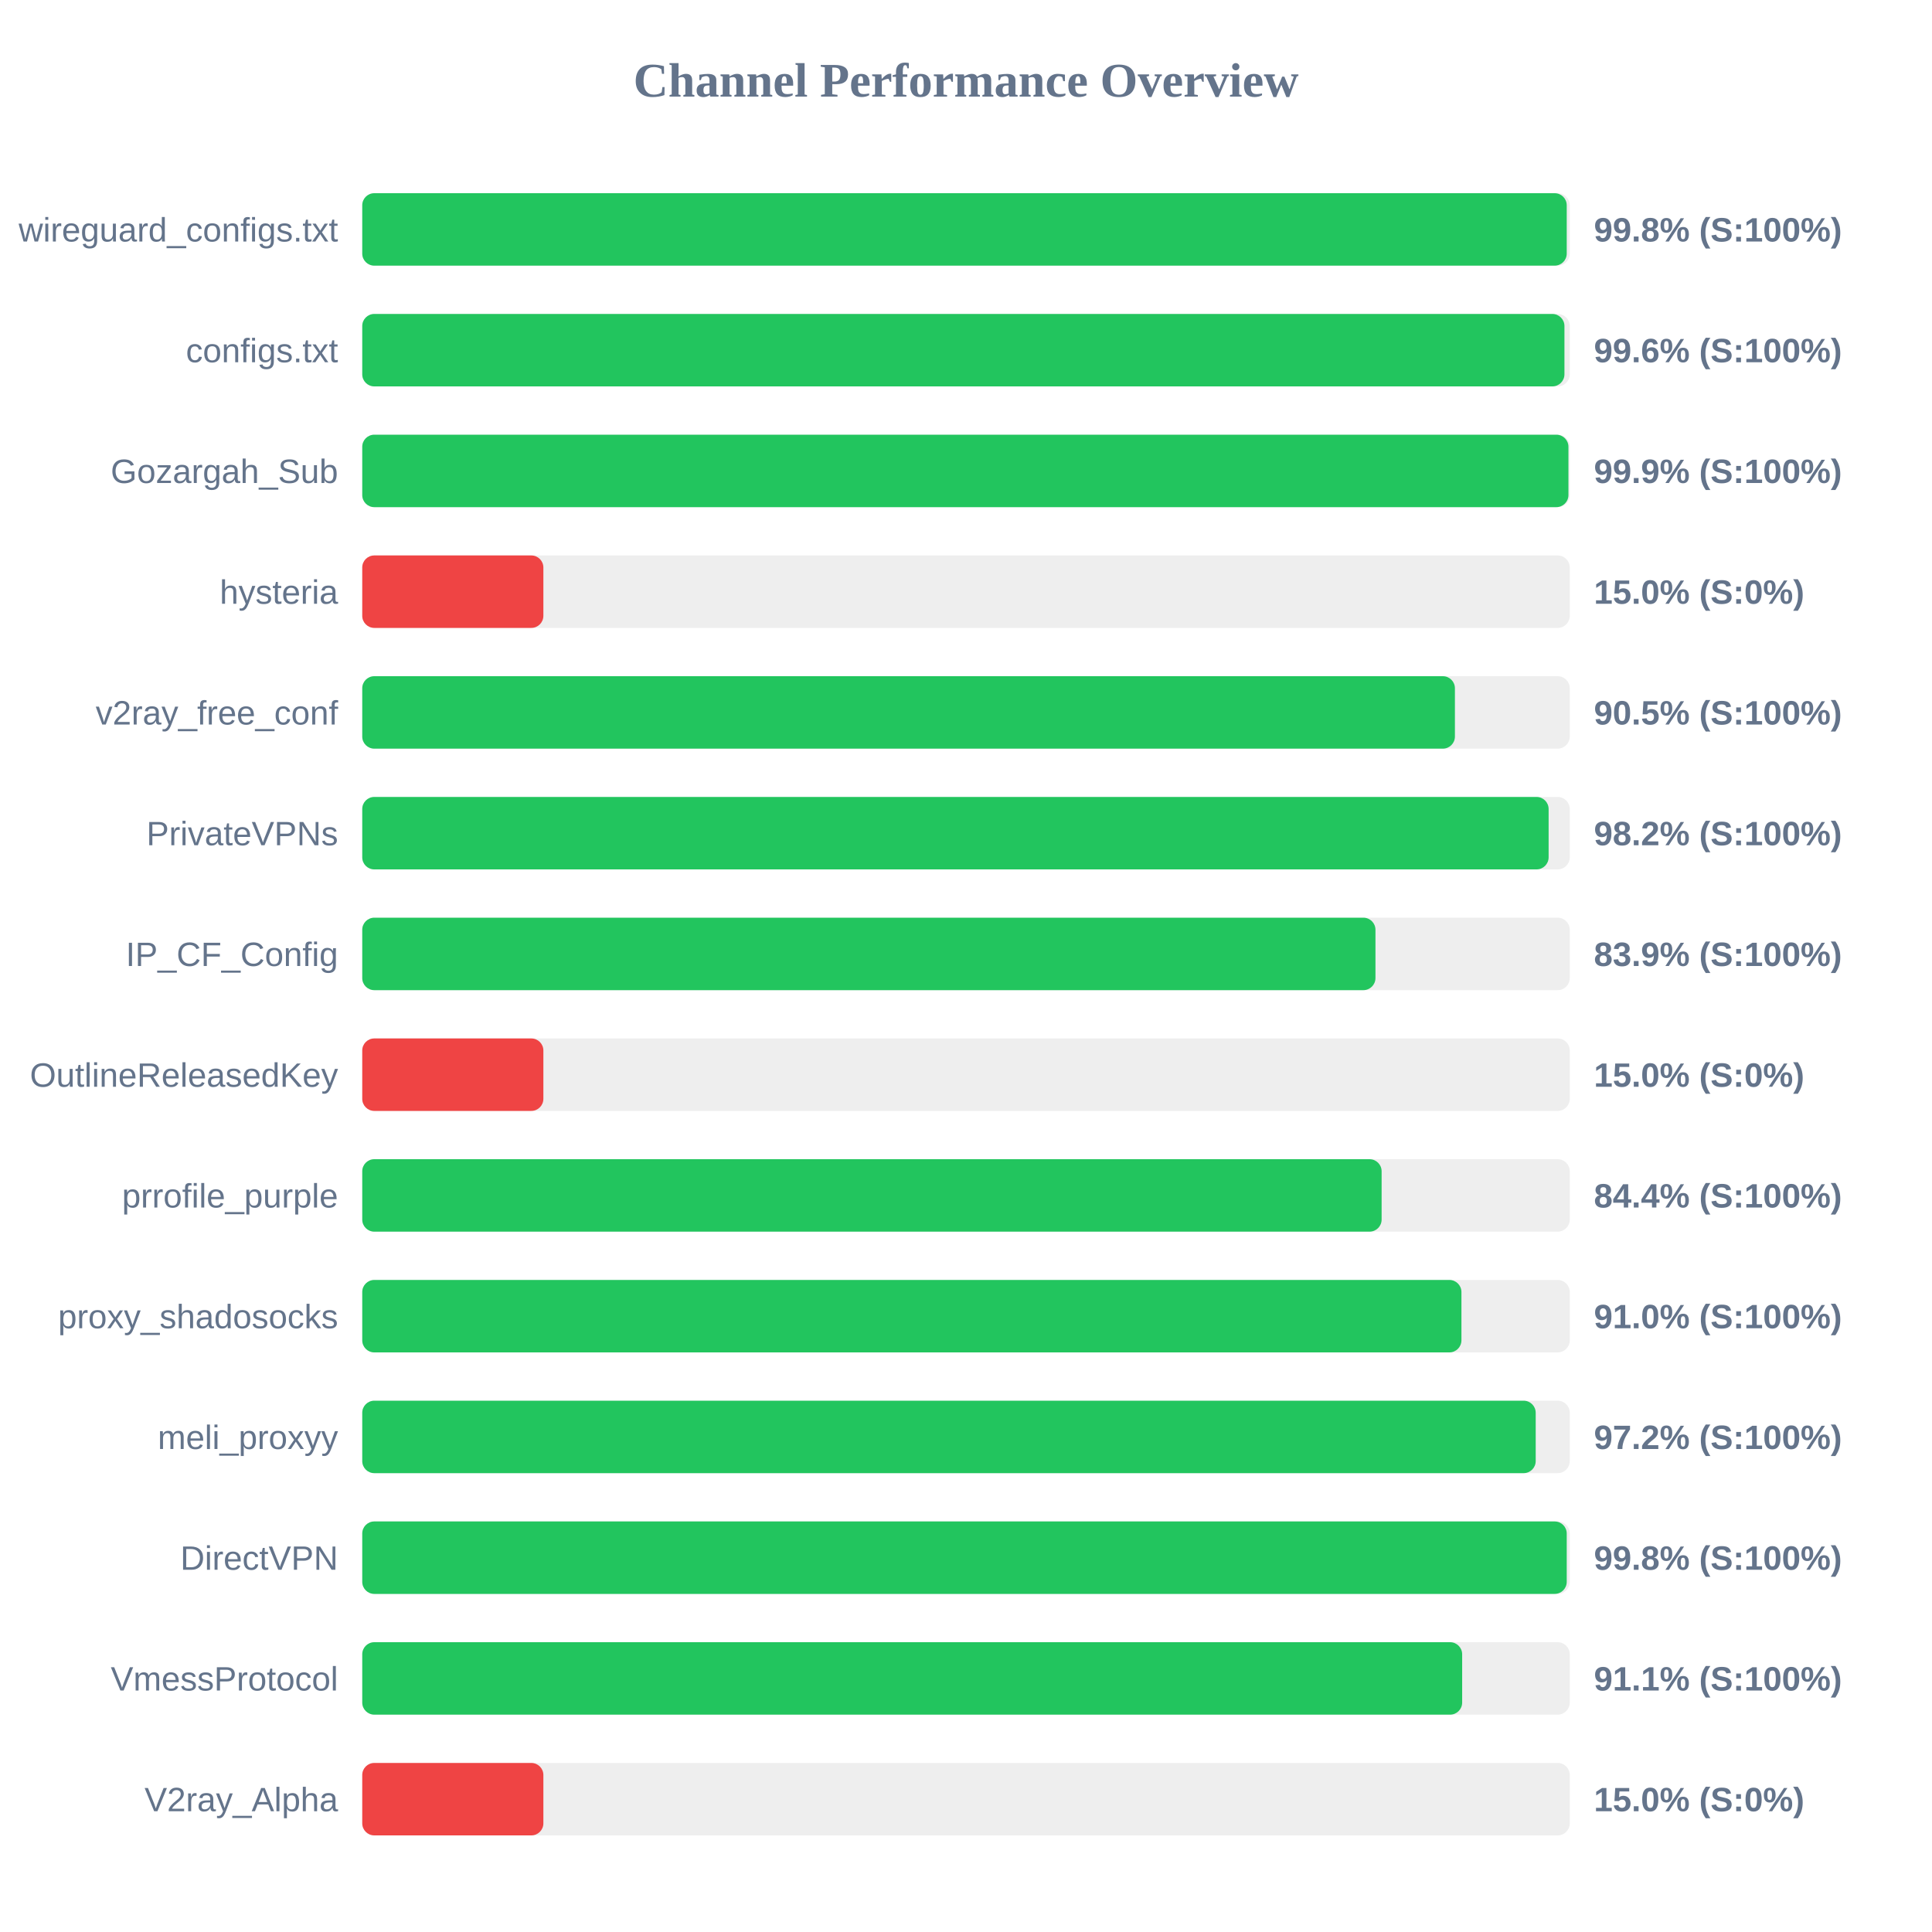
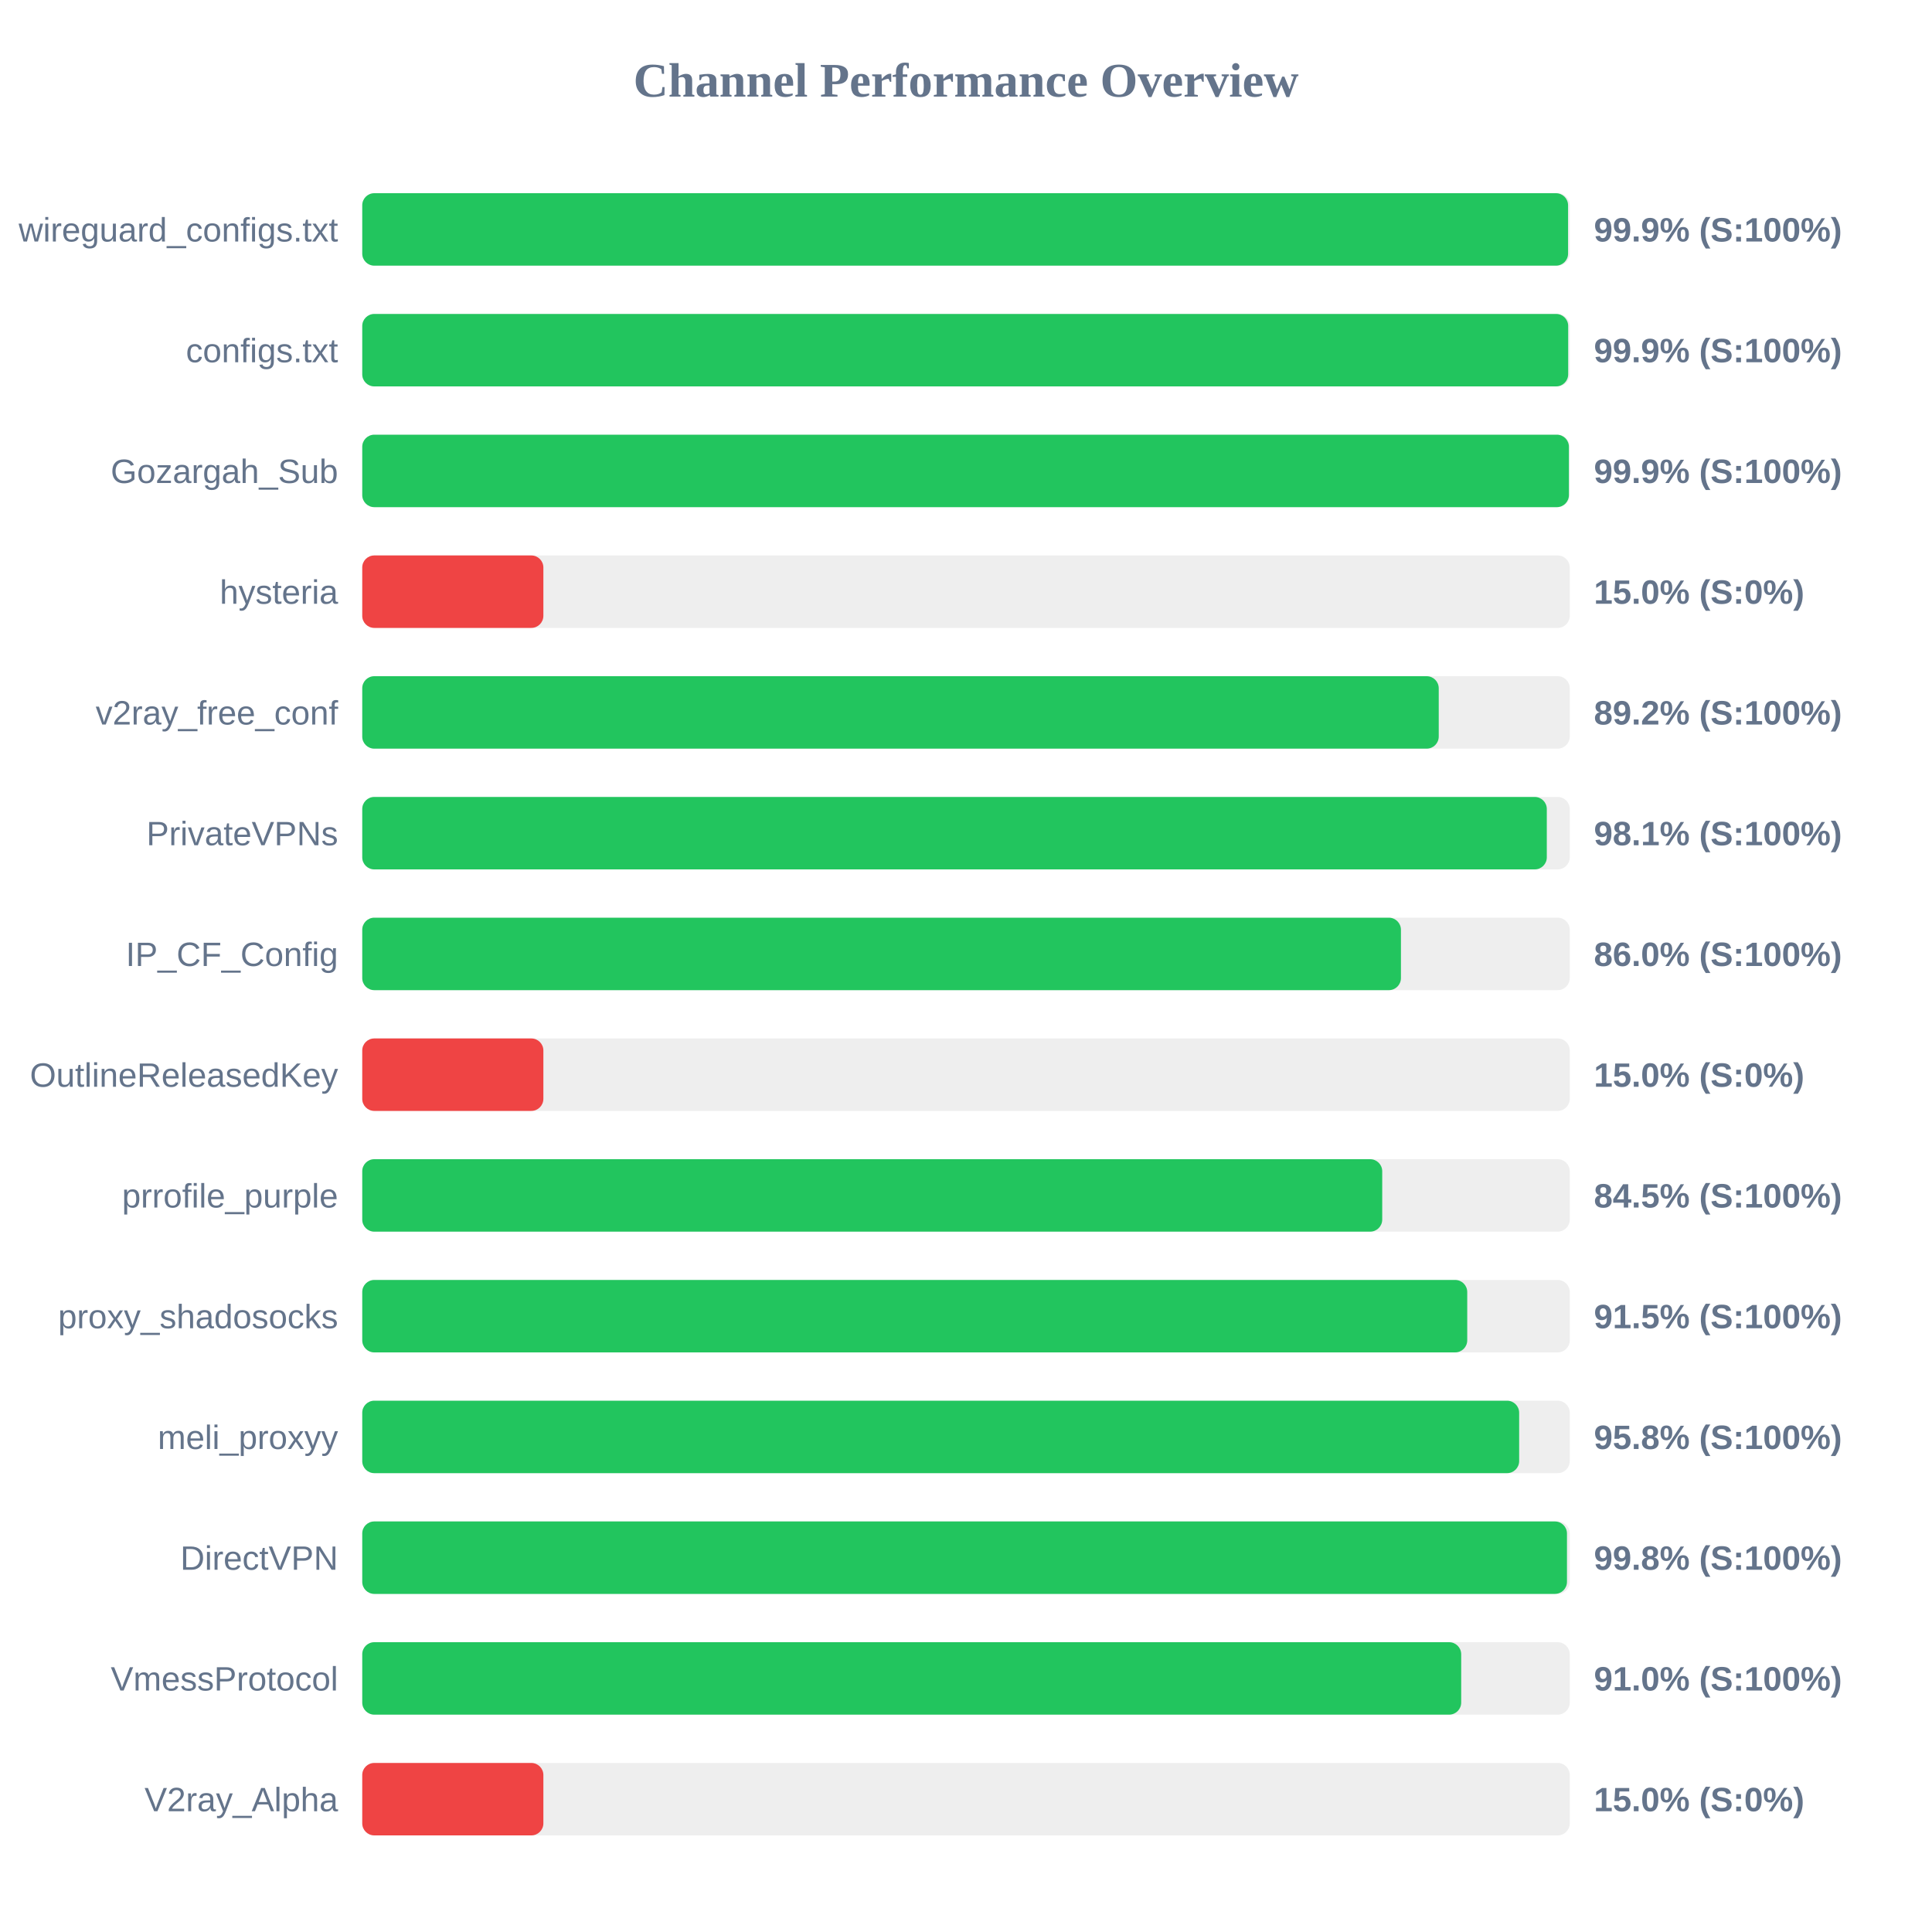
<svg xmlns="http://www.w3.org/2000/svg" width="800" height="800" version="1.1">
  <style>
        .row { font: 14px Arial; fill: #64748b; }
        .score { font: bold 14px Arial; fill: #64748b; }
    </style>
  <text x="400" y="40" text-anchor="middle" font-size="20px" font-weight="bold" fill="#64748b">Channel Performance Overview</text>
  <rect x="150" y="80" width="500" height="30" fill="#eee" rx="5" />
-   <rect x="150" y="80" width="498.75" height="30" fill="#22c55e" rx="5" />
+   <rect x="150" y="80" width="499.3" height="30" fill="#22c55e" rx="5" />
  <text x="140" y="100" text-anchor="end" class="row">wireguard_configs.txt</text>
-   <text x="660" y="100" text-anchor="start" class="score">99.8% (S:100%)</text>
+   <text x="660" y="100" text-anchor="start" class="score">99.9% (S:100%)</text>
  <rect x="150" y="130" width="500" height="30" fill="#eee" rx="5" />
-   <rect x="150" y="130" width="497.8" height="30" fill="#22c55e" rx="5" />
+   <rect x="150" y="130" width="499.35" height="30" fill="#22c55e" rx="5" />
  <text x="140" y="150" text-anchor="end" class="row">configs.txt</text>
-   <text x="660" y="150" text-anchor="start" class="score">99.6% (S:100%)</text>
+   <text x="660" y="150" text-anchor="start" class="score">99.9% (S:100%)</text>
  <rect x="150" y="180" width="500" height="30" fill="#eee" rx="5" />
-   <rect x="150" y="180" width="499.45" height="30" fill="#22c55e" rx="5" />
+   <rect x="150" y="180" width="499.65" height="30" fill="#22c55e" rx="5" />
  <text x="140" y="200" text-anchor="end" class="row">Gozargah_Sub</text>
  <text x="660" y="200" text-anchor="start" class="score">99.9% (S:100%)</text>
  <rect x="150" y="230" width="500" height="30" fill="#eee" rx="5" />
  <rect x="150" y="230" width="75.0" height="30" fill="#ef4444" rx="5" />
  <text x="140" y="250" text-anchor="end" class="row">hysteria</text>
  <text x="660" y="250" text-anchor="start" class="score">15.0% (S:0%)</text>
  <rect x="150" y="280" width="500" height="30" fill="#eee" rx="5" />
-   <rect x="150" y="280" width="452.45" height="30" fill="#22c55e" rx="5" />
+   <rect x="150" y="280" width="445.75" height="30" fill="#22c55e" rx="5" />
  <text x="140" y="300" text-anchor="end" class="row">v2ray_free_conf</text>
-   <text x="660" y="300" text-anchor="start" class="score">90.5% (S:100%)</text>
+   <text x="660" y="300" text-anchor="start" class="score">89.2% (S:100%)</text>
  <rect x="150" y="330" width="500" height="30" fill="#eee" rx="5" />
-   <rect x="150" y="330" width="491.25" height="30" fill="#22c55e" rx="5" />
+   <rect x="150" y="330" width="490.5" height="30" fill="#22c55e" rx="5" />
  <text x="140" y="350" text-anchor="end" class="row">PrivateVPNs</text>
-   <text x="660" y="350" text-anchor="start" class="score">98.2% (S:100%)</text>
+   <text x="660" y="350" text-anchor="start" class="score">98.1% (S:100%)</text>
  <rect x="150" y="380" width="500" height="30" fill="#eee" rx="5" />
-   <rect x="150" y="380" width="419.55" height="30" fill="#22c55e" rx="5" />
+   <rect x="150" y="380" width="430.1" height="30" fill="#22c55e" rx="5" />
  <text x="140" y="400" text-anchor="end" class="row">IP_CF_Config</text>
-   <text x="660" y="400" text-anchor="start" class="score">83.9% (S:100%)</text>
+   <text x="660" y="400" text-anchor="start" class="score">86.0% (S:100%)</text>
  <rect x="150" y="430" width="500" height="30" fill="#eee" rx="5" />
  <rect x="150" y="430" width="75.0" height="30" fill="#ef4444" rx="5" />
  <text x="140" y="450" text-anchor="end" class="row">OutlineReleasedKey</text>
  <text x="660" y="450" text-anchor="start" class="score">15.0% (S:0%)</text>
  <rect x="150" y="480" width="500" height="30" fill="#eee" rx="5" />
-   <rect x="150" y="480" width="422.1" height="30" fill="#22c55e" rx="5" />
+   <rect x="150" y="480" width="422.35" height="30" fill="#22c55e" rx="5" />
  <text x="140" y="500" text-anchor="end" class="row">prrofile_purple</text>
-   <text x="660" y="500" text-anchor="start" class="score">84.4% (S:100%)</text>
+   <text x="660" y="500" text-anchor="start" class="score">84.5% (S:100%)</text>
  <rect x="150" y="530" width="500" height="30" fill="#eee" rx="5" />
-   <rect x="150" y="530" width="455.15" height="30" fill="#22c55e" rx="5" />
+   <rect x="150" y="530" width="457.55" height="30" fill="#22c55e" rx="5" />
  <text x="140" y="550" text-anchor="end" class="row">proxy_shadosocks</text>
-   <text x="660" y="550" text-anchor="start" class="score">91.0% (S:100%)</text>
+   <text x="660" y="550" text-anchor="start" class="score">91.5% (S:100%)</text>
  <rect x="150" y="580" width="500" height="30" fill="#eee" rx="5" />
-   <rect x="150" y="580" width="485.9" height="30" fill="#22c55e" rx="5" />
+   <rect x="150" y="580" width="479.05" height="30" fill="#22c55e" rx="5" />
  <text x="140" y="600" text-anchor="end" class="row">meli_proxyy</text>
-   <text x="660" y="600" text-anchor="start" class="score">97.2% (S:100%)</text>
+   <text x="660" y="600" text-anchor="start" class="score">95.8% (S:100%)</text>
  <rect x="150" y="630" width="500" height="30" fill="#eee" rx="5" />
-   <rect x="150" y="630" width="498.75" height="30" fill="#22c55e" rx="5" />
+   <rect x="150" y="630" width="498.85" height="30" fill="#22c55e" rx="5" />
  <text x="140" y="650" text-anchor="end" class="row">DirectVPN</text>
  <text x="660" y="650" text-anchor="start" class="score">99.8% (S:100%)</text>
  <rect x="150" y="680" width="500" height="30" fill="#eee" rx="5" />
-   <rect x="150" y="680" width="455.45" height="30" fill="#22c55e" rx="5" />
+   <rect x="150" y="680" width="455.05" height="30" fill="#22c55e" rx="5" />
  <text x="140" y="700" text-anchor="end" class="row">VmessProtocol</text>
-   <text x="660" y="700" text-anchor="start" class="score">91.1% (S:100%)</text>
+   <text x="660" y="700" text-anchor="start" class="score">91.0% (S:100%)</text>
  <rect x="150" y="730" width="500" height="30" fill="#eee" rx="5" />
  <rect x="150" y="730" width="75.0" height="30" fill="#ef4444" rx="5" />
  <text x="140" y="750" text-anchor="end" class="row">V2ray_Alpha</text>
  <text x="660" y="750" text-anchor="start" class="score">15.0% (S:0%)</text>
</svg>
